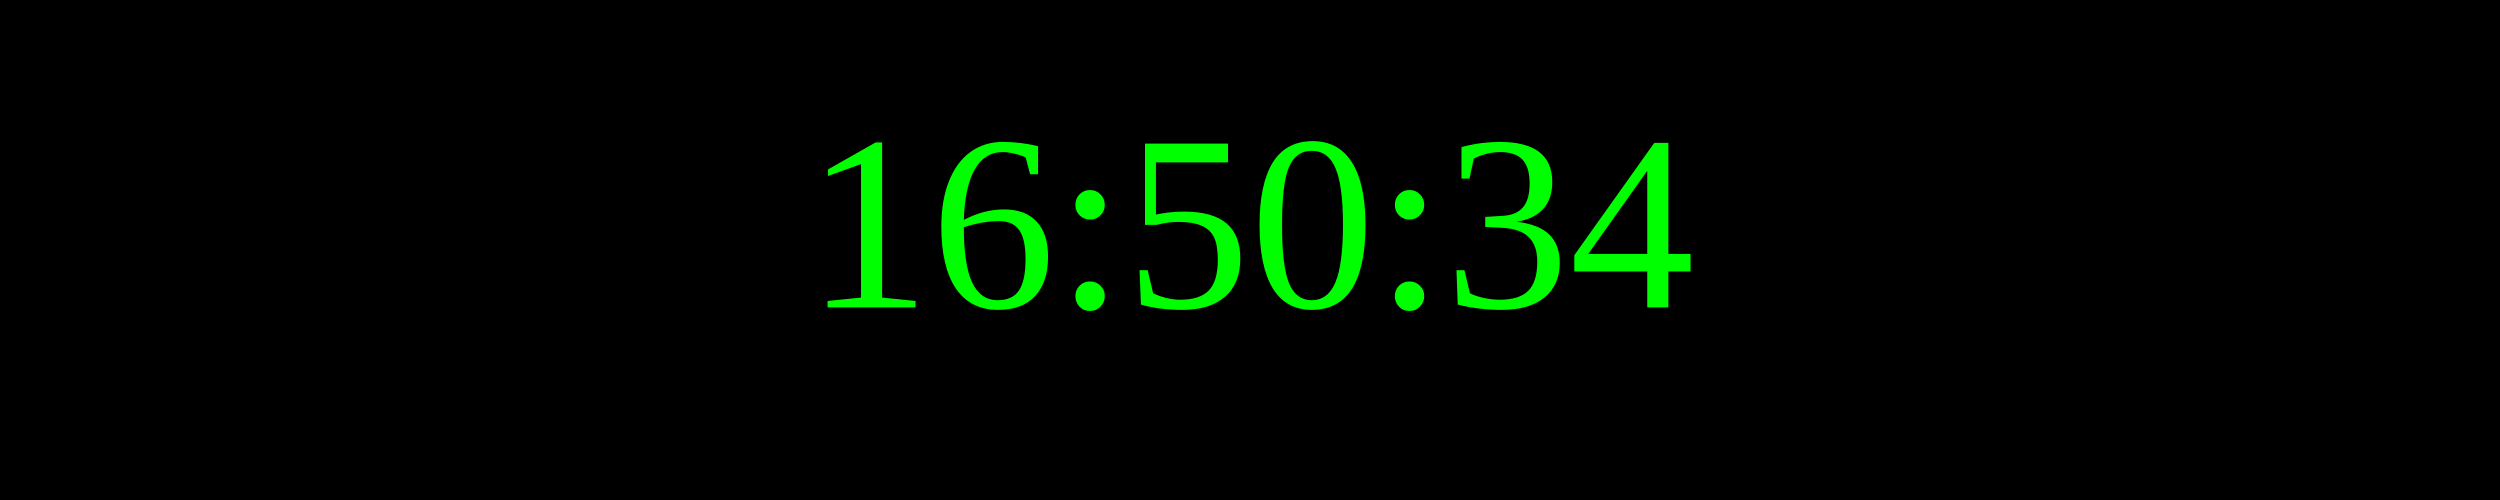
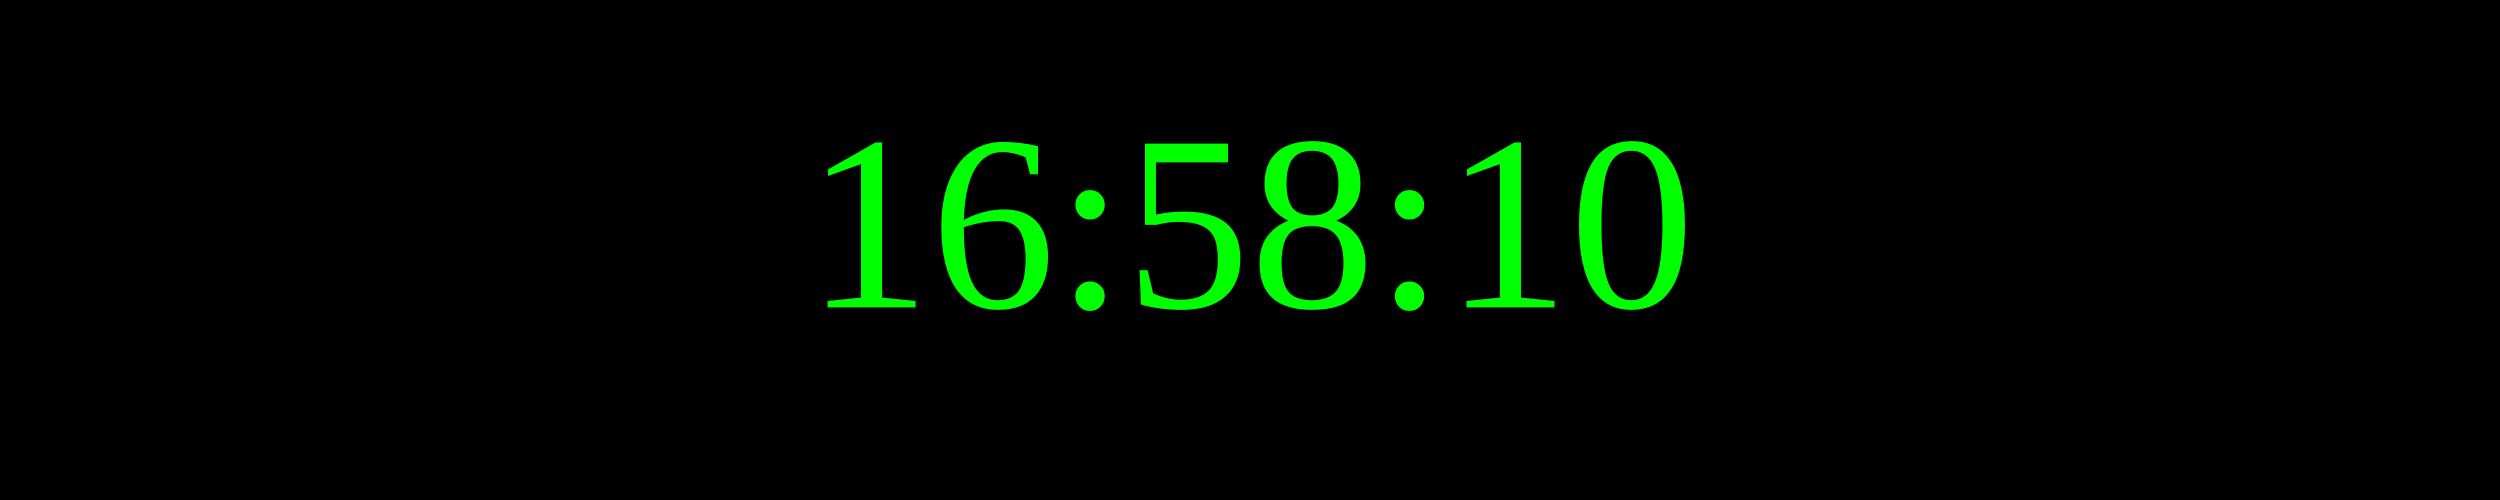
<svg xmlns="http://www.w3.org/2000/svg" width="250" height="50">
  <rect width="100%" height="100%" fill="black" />
  <text x="50%" y="50%" font-size="25" fill="lime" text-anchor="middle" dominant-baseline="middle">
- 16:50:34
+ 16:58:10
</text>
</svg>
